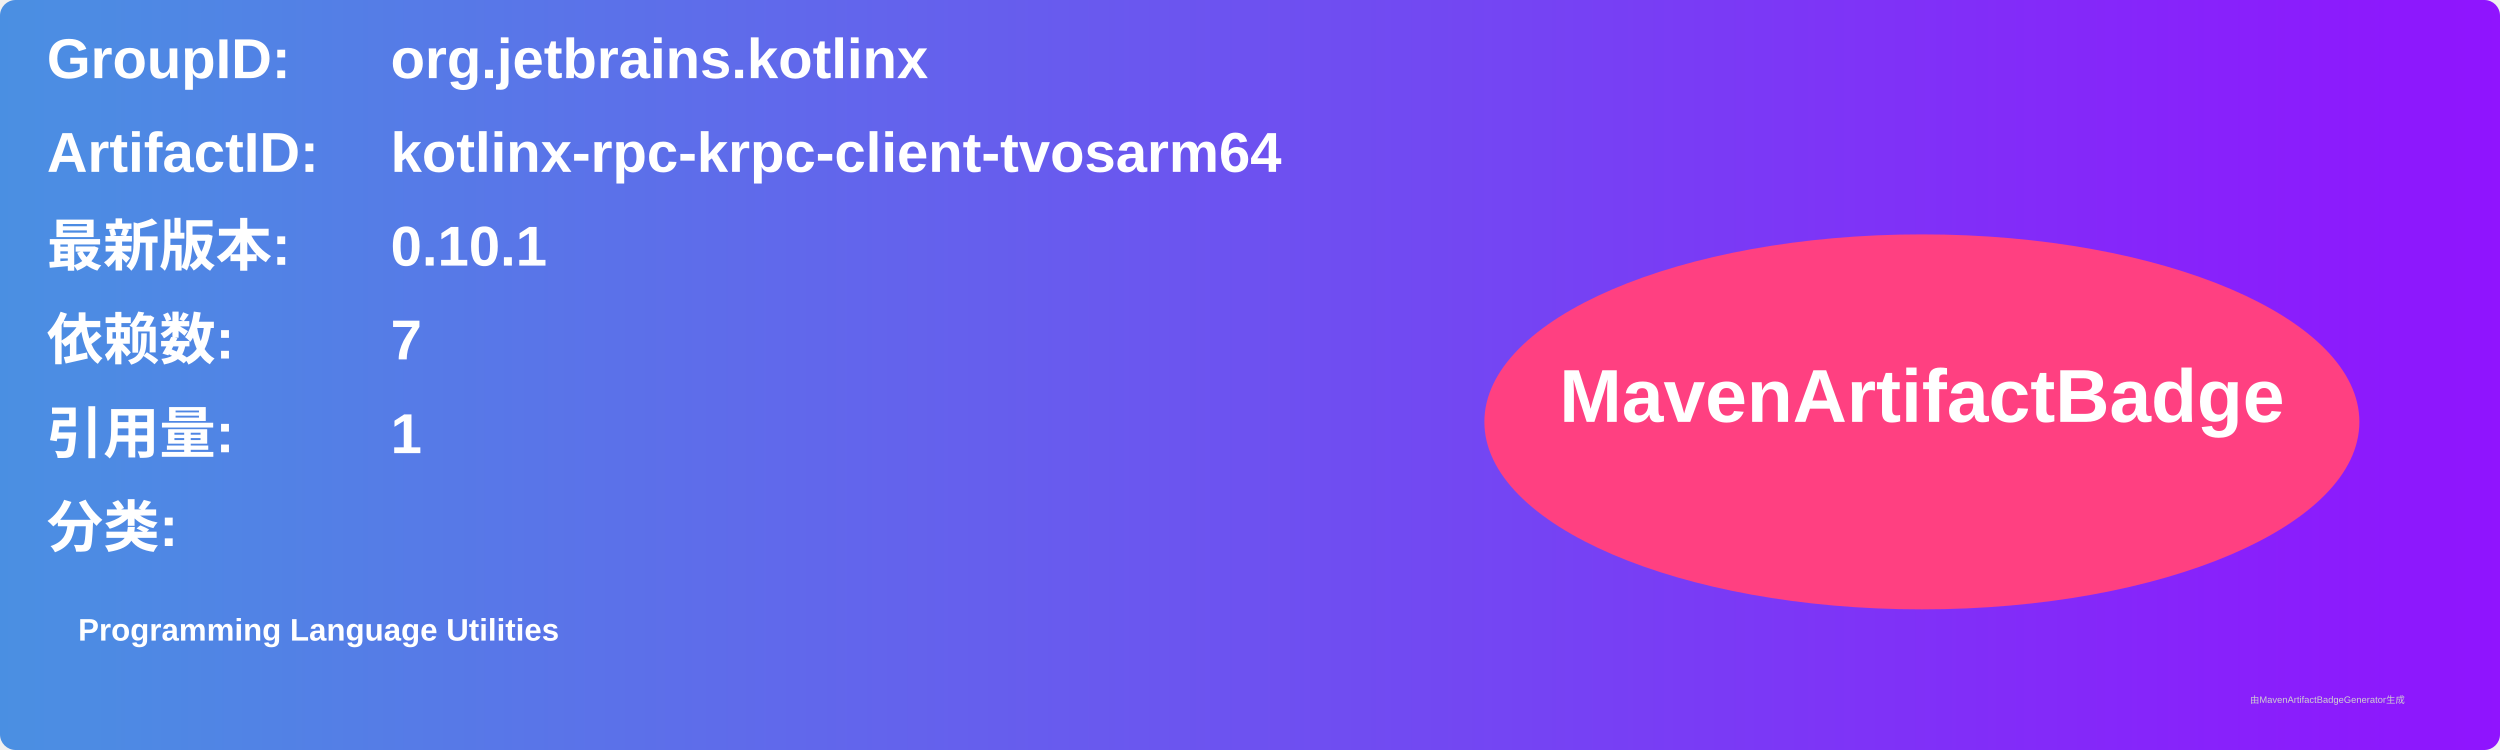
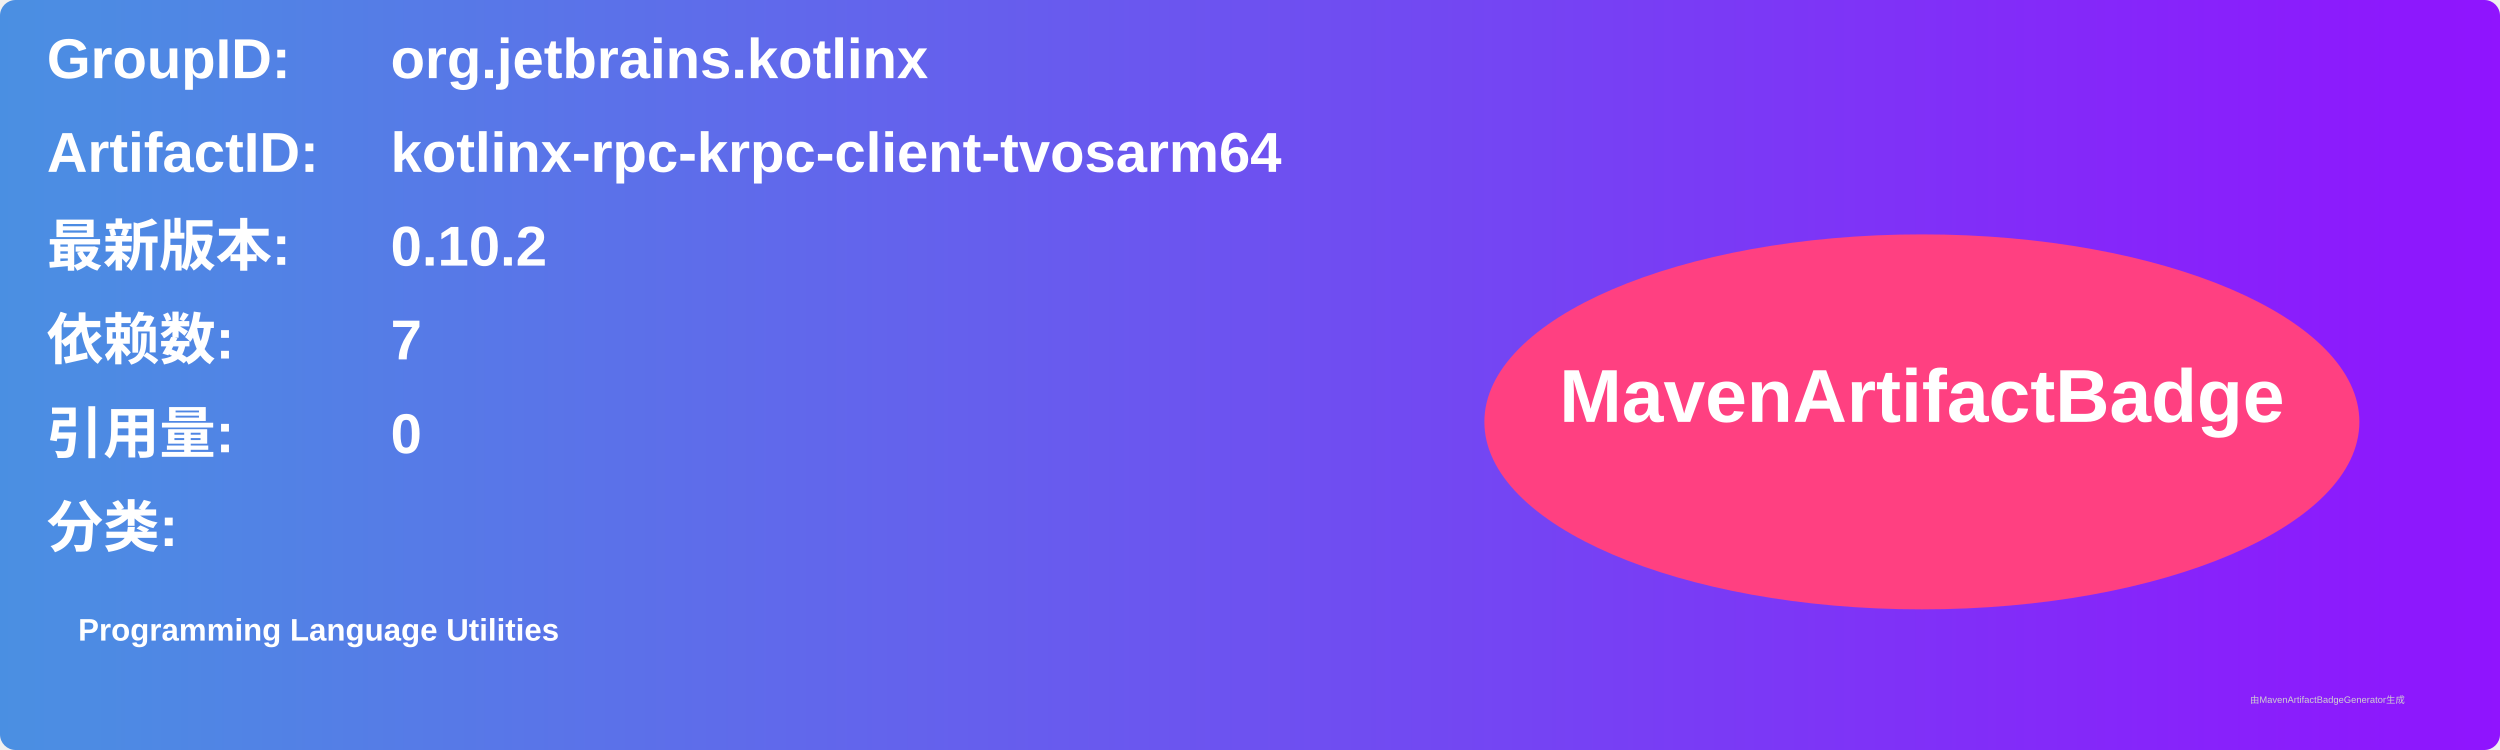
<svg xmlns="http://www.w3.org/2000/svg" width="800" height="240" viewBox="0 0 800 240">
  <linearGradient id="grad" x1="0%" y1="0%" x2="100%" y2="0%">
    <stop offset="0%" stop-color="#4a90e2" />
    <stop offset="100%" stop-color="#9013fe" />
  </linearGradient>
  <rect width="100%" height="100%" rx="5" ry="5" fill="url(#grad)" />
  <g transform="translate(15, 15)">
    <text x="0" y="10" font-family="Arial" font-size="18" fill="white" font-weight="bold" width="260">GroupID:</text>
    <text x="110" y="10" font-family="Arial" font-size="18" fill="white" font-weight="bold" width="460">org.jetbrains.kotlinx</text>
    <text x="0" y="40" font-family="Arial" font-size="18" fill="white" font-weight="bold" width="260">ArtifactID:</text>
    <text x="110" y="40" font-family="Arial" font-size="18" fill="white" font-weight="bold" width="460">kotlinx-rpc-krpc-client-tvosarm64</text>
    <text x="0" y="70" font-family="Arial" font-size="18" fill="white" font-weight="bold">最新版本:</text>
    <text x="110" y="70" font-family="Arial" font-size="18" fill="white" font-weight="bold">
-       <tspan font-weight="bold">0.10.1</tspan>
+       <tspan font-weight="bold">0.10.2</tspan>
    </text>
    <text x="0" y="100" font-family="Arial" font-size="18" fill="white" font-weight="bold">依赖数: </text>
    <text x="110" y="100" font-family="Arial" font-size="18" fill="white">
      <tspan font-weight="bold">7</tspan>
    </text>
    <text x="0" y="130" font-family="Arial" font-size="18" fill="white" font-weight="bold">引用量: </text>
    <text x="110" y="130" font-family="Arial" font-size="18" fill="white">
-       <tspan font-weight="bold">1</tspan>
+       <tspan font-weight="bold">0</tspan>
    </text>
    <text x="0" y="160" font-family="Arial" font-size="18" fill="white" font-weight="bold">分类:</text>
    <text x="10" y="190" font-family="Arial" font-size="10" fill="white">
      <tspan font-weight="bold">Programming Language Utilities</tspan>
    </text>
    <ellipse cx="600" cy="120" rx="140" ry="60" fill="#ff4081" />
    <text x="600" y="120" text-anchor="middle" font-family="Arial" font-size="24" fill="white" font-weight="bold">MavenArtifactBadge</text>
  </g>
  <text x="720" y="225" font-family="Arial" font-size="3" fill="#d0d0d0">由MavenArtifactBadgeGenerator生成</text>
</svg>
